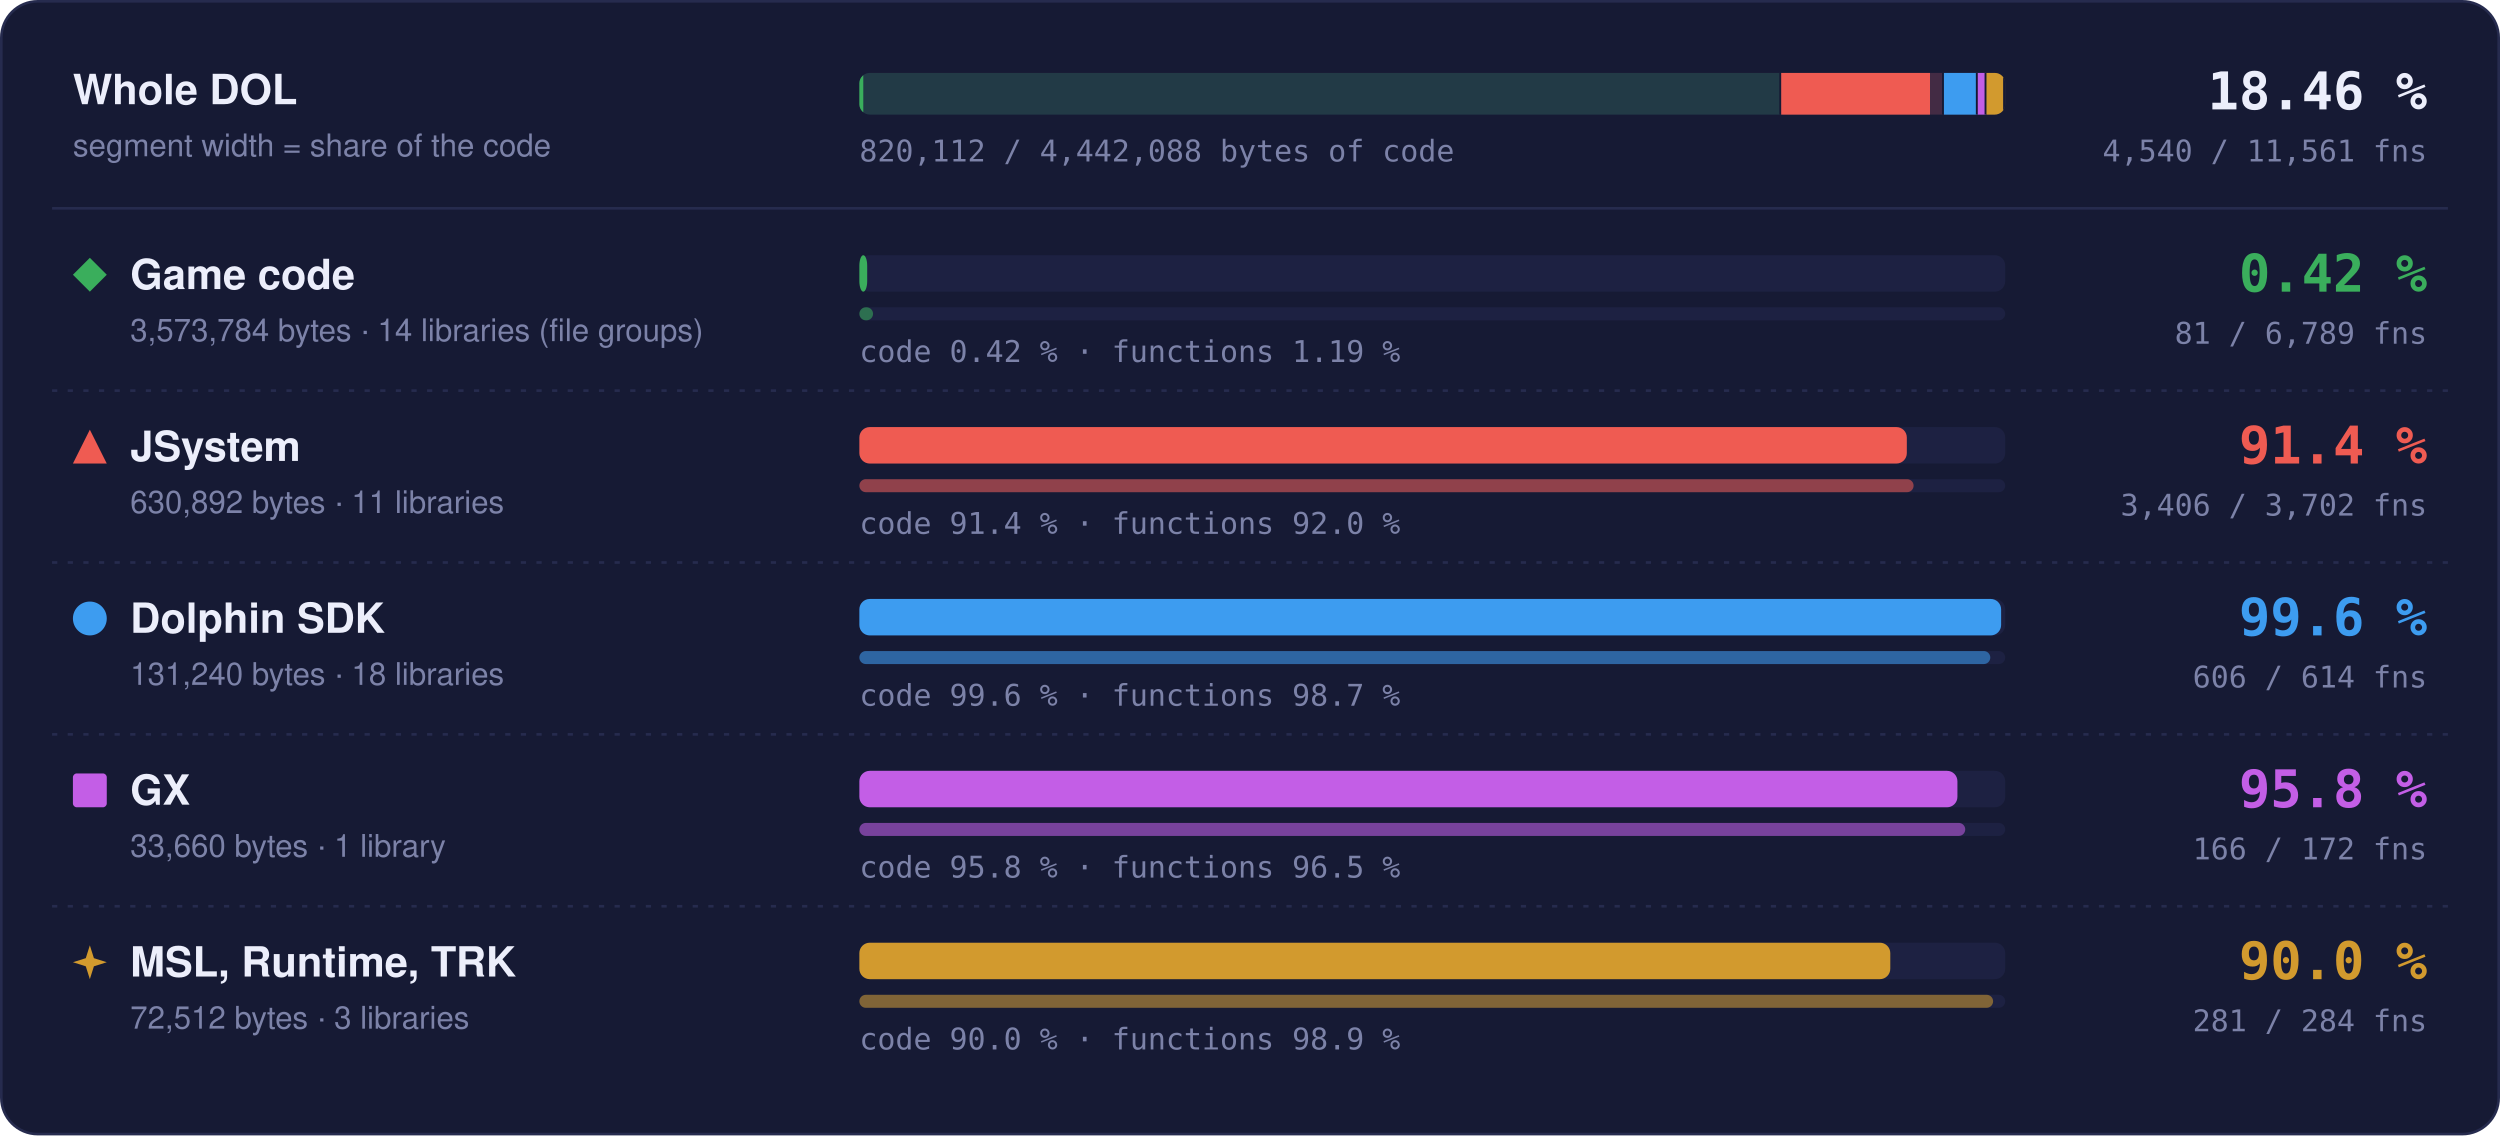
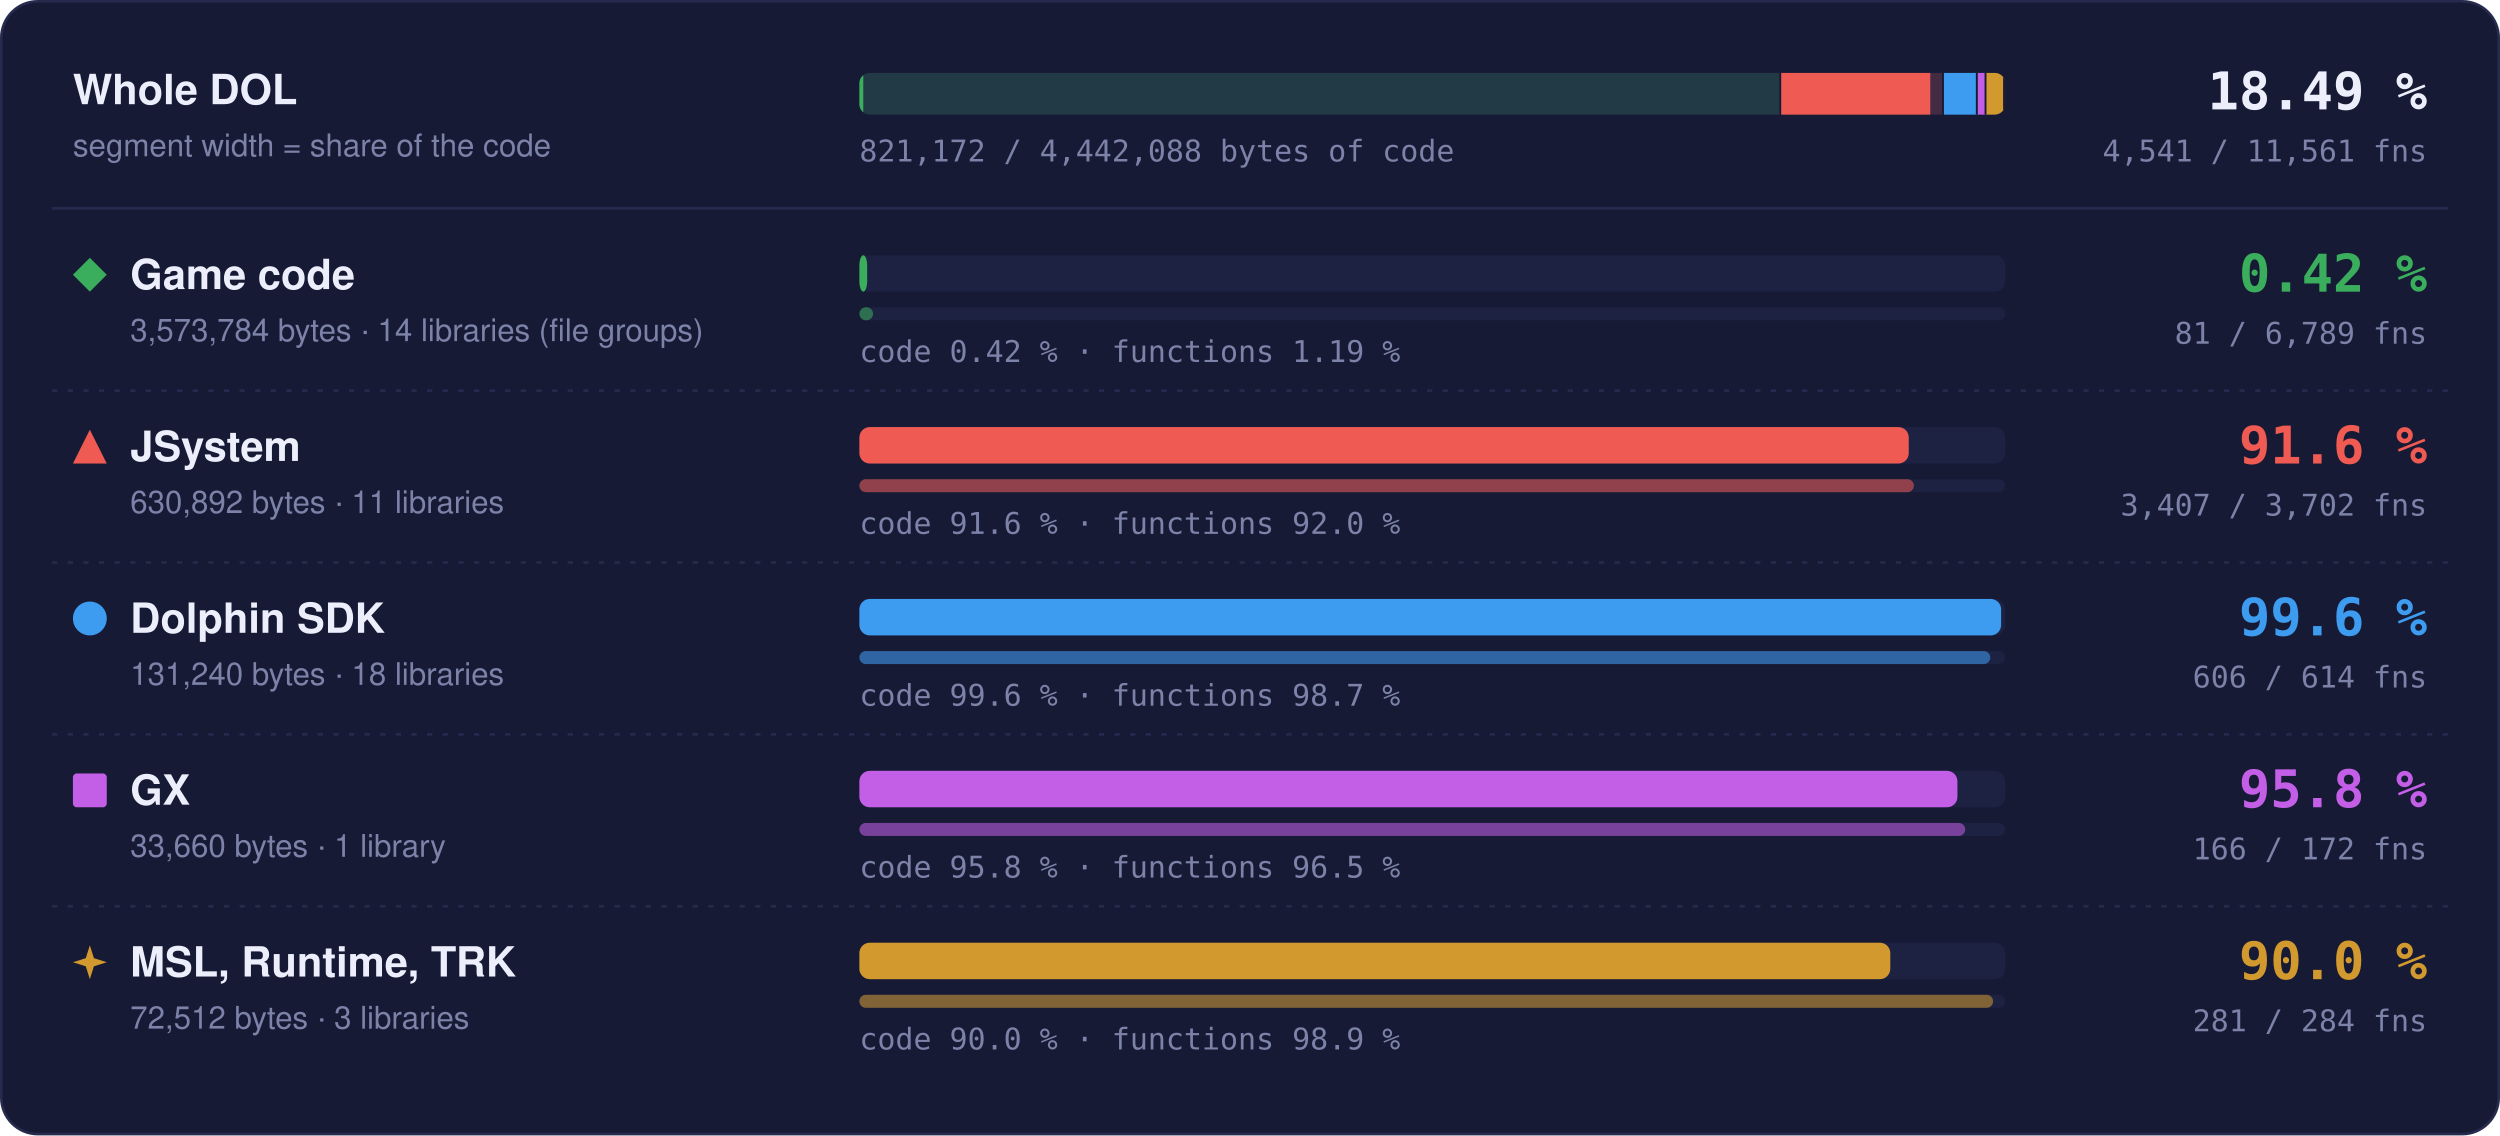
- <svg xmlns="http://www.w3.org/2000/svg" width="960" height="436" viewBox="0 0 960 436" role="img" aria-label="Matched code and functions per region: Game code 0.42 % of code, 81 of 6789 functions; JSystem 91.4 % of code, 3406 of 3702 functions; Dolphin SDK 99.6 % of code, 606 of 614 functions; GX 95.8 % of code, 166 of 172 functions; MSL, Runtime, TRK 90.0 % of code, 281 of 284 functions">
+ <svg xmlns="http://www.w3.org/2000/svg" width="960" height="436" viewBox="0 0 960 436" role="img" aria-label="Matched code and functions per region: Game code 0.42 % of code, 81 of 6789 functions; JSystem 91.6 % of code, 3407 of 3702 functions; Dolphin SDK 99.6 % of code, 606 of 614 functions; GX 95.8 % of code, 166 of 172 functions; MSL, Runtime, TRK 90.0 % of code, 281 of 284 functions">
  <style>text { font-family: -apple-system, BlinkMacSystemFont, 'Segoe UI', Helvetica, Arial, sans-serif; } .mono { font-family: ui-monospace, SFMono-Regular, 'SF Mono', Menlo, Consolas, monospace; } .grow { transform-box: fill-box; transform-origin: 0 50%; animation: grow 1.4s cubic-bezier(.2,.8,.2,1) both; } @keyframes grow { from { transform: scaleX(0); } } @media (prefers-reduced-motion: reduce) { * { animation: none !important; } }</style>
  <rect x="0.5" y="0.5" width="959" height="435" rx="14" fill="#161a34" stroke="#262b4e" />
  <text x="28" y="40" font-size="16" font-weight="700" fill="#eceefb">Whole DOL</text>
  <text x="28" y="60" font-size="12" fill="#7c82a8">segment width = share of the code</text>
  <rect x="330" y="28" width="440" height="16" rx="4" fill="#1d2142" />
  <clipPath id="wb">
    <rect x="330" y="28" width="440" height="16" rx="4" />
  </clipPath>
  <g clip-path="url(#wb)">
    <rect x="330.00" y="28" width="353.99" height="16" fill="#3aae5c" fill-opacity="0.18" />
    <rect class="grow" x="330.00" y="28" width="1.50" height="16" fill="#3aae5c" />
    <rect x="683.24" y="28" width="1.5" height="16" fill="#161a34" />
    <rect x="683.99" y="28" width="62.49" height="16" fill="#ef5b52" fill-opacity="0.18" />
-     <rect class="grow" x="683.99" y="28" width="57.13" height="16" fill="#ef5b52" />
+     <rect class="grow" x="683.99" y="28" width="57.23" height="16" fill="#ef5b52" />
    <rect x="745.73" y="28" width="1.5" height="16" fill="#161a34" />
    <rect x="746.48" y="28" width="13.00" height="16" fill="#3d9cf0" fill-opacity="0.18" />
    <rect class="grow" x="746.48" y="28" width="12.95" height="16" fill="#3d9cf0" />
    <rect x="758.73" y="28" width="1.5" height="16" fill="#161a34" />
    <rect x="759.48" y="28" width="3.33" height="16" fill="#c35ee6" fill-opacity="0.18" />
    <rect class="grow" x="759.48" y="28" width="3.20" height="16" fill="#c35ee6" />
    <rect x="762.07" y="28" width="1.5" height="16" fill="#161a34" />
    <rect x="762.82" y="28" width="7.18" height="16" fill="#d29a2e" fill-opacity="0.18" />
    <rect class="grow" x="762.82" y="28" width="6.46" height="16" fill="#d29a2e" />
    <rect x="769.25" y="28" width="1.5" height="16" fill="#161a34" />
  </g>
-   <text x="932" y="42" text-anchor="end" class="mono" font-size="20" font-weight="700" fill="#eceefb">18.46 %</text>
-   <text x="932" y="62" text-anchor="end" class="mono" font-size="11.5" fill="#7c82a8">4,540 / 11,561 fns</text>
-   <text x="330" y="62" class="mono" font-size="11.5" fill="#7c82a8">820,112 / 4,442,088 bytes of code</text>
+   <text x="932" y="42" text-anchor="end" class="mono" font-size="20" font-weight="700" fill="#eceefb">18.49 %</text>
+   <text x="932" y="62" text-anchor="end" class="mono" font-size="11.5" fill="#7c82a8">4,541 / 11,561 fns</text>
+   <text x="330" y="62" class="mono" font-size="11.5" fill="#7c82a8">821,172 / 4,442,088 bytes of code</text>
  <line x1="20" x2="940" y1="80" y2="80" stroke="#262b4e" />
  <g fill="#3aae5c">
    <path d="M34.5 99L41 105.5L34.5 112L28 105.5Z" />
  </g>
  <text x="50" y="111" font-size="16" font-weight="700" fill="#eceefb">Game code</text>
  <text x="50" y="131" font-size="12" fill="#7c82a8">3,573,784 bytes · 14 libraries (file groups)</text>
  <rect x="330" y="98" width="440" height="14" rx="4" fill="#1d2142" />
  <rect class="grow" style="animation-delay:0.0s" x="330" y="98" width="3.00" height="14" rx="4" fill="#3aae5c" />
  <rect x="330" y="118" width="440" height="5" rx="2.5" fill="#1d2142" />
  <rect class="grow" style="animation-delay:0.2s" x="330" y="118" width="5.25" height="5" rx="2.5" fill="#3aae5c" fill-opacity="0.55" />
  <text x="330" y="139" class="mono" font-size="11.5" fill="#7c82a8">code 0.42 % · functions 1.19 %</text>
  <text x="932" y="112" text-anchor="end" class="mono" font-size="20" font-weight="700" fill="#3aae5c">0.42 %</text>
  <text x="932" y="132" text-anchor="end" class="mono" font-size="11.5" fill="#7c82a8">81 / 6,789 fns</text>
  <line x1="20" x2="940" y1="150" y2="150" stroke="#262b4e" stroke-dasharray="2 4" />
  <g fill="#ef5b52">
    <path d="M34.5 165L41 178L28 178Z" />
  </g>
  <text x="50" y="177" font-size="16" font-weight="700" fill="#eceefb">JSystem</text>
  <text x="50" y="197" font-size="12" fill="#7c82a8">630,892 bytes · 11 libraries</text>
  <rect x="330" y="164" width="440" height="14" rx="4" fill="#1d2142" />
-   <rect class="grow" style="animation-delay:0.1s" x="330" y="164" width="402.22" height="14" rx="4" fill="#ef5b52" />
+   <rect class="grow" style="animation-delay:0.1s" x="330" y="164" width="402.96" height="14" rx="4" fill="#ef5b52" />
  <rect x="330" y="184" width="440" height="5" rx="2.5" fill="#1d2142" />
-   <rect class="grow" style="animation-delay:0.3s" x="330" y="184" width="404.82" height="5" rx="2.5" fill="#ef5b52" fill-opacity="0.55" />
-   <text x="330" y="205" class="mono" font-size="11.5" fill="#7c82a8">code 91.4 % · functions 92.0 %</text>
-   <text x="932" y="178" text-anchor="end" class="mono" font-size="20" font-weight="700" fill="#ef5b52">91.4 %</text>
-   <text x="932" y="198" text-anchor="end" class="mono" font-size="11.5" fill="#7c82a8">3,406 / 3,702 fns</text>
+   <rect class="grow" style="animation-delay:0.3s" x="330" y="184" width="404.94" height="5" rx="2.5" fill="#ef5b52" fill-opacity="0.55" />
+   <text x="330" y="205" class="mono" font-size="11.5" fill="#7c82a8">code 91.6 % · functions 92.0 %</text>
+   <text x="932" y="178" text-anchor="end" class="mono" font-size="20" font-weight="700" fill="#ef5b52">91.6 %</text>
+   <text x="932" y="198" text-anchor="end" class="mono" font-size="11.5" fill="#7c82a8">3,407 / 3,702 fns</text>
  <line x1="20" x2="940" y1="216" y2="216" stroke="#262b4e" stroke-dasharray="2 4" />
  <g fill="#3d9cf0">
    <circle cx="34.5" cy="237.5" r="6.5" />
  </g>
  <text x="50" y="243" font-size="16" font-weight="700" fill="#eceefb">Dolphin SDK</text>
  <text x="50" y="263" font-size="12" fill="#7c82a8">131,240 bytes · 18 libraries</text>
  <rect x="330" y="230" width="440" height="14" rx="4" fill="#1d2142" />
  <rect class="grow" style="animation-delay:0.2s" x="330" y="230" width="438.43" height="14" rx="4" fill="#3d9cf0" />
  <rect x="330" y="250" width="440" height="5" rx="2.5" fill="#1d2142" />
  <rect class="grow" style="animation-delay:0.4s" x="330" y="250" width="434.27" height="5" rx="2.5" fill="#3d9cf0" fill-opacity="0.55" />
  <text x="330" y="271" class="mono" font-size="11.5" fill="#7c82a8">code 99.6 % · functions 98.7 %</text>
  <text x="932" y="244" text-anchor="end" class="mono" font-size="20" font-weight="700" fill="#3d9cf0">99.6 %</text>
  <text x="932" y="264" text-anchor="end" class="mono" font-size="11.5" fill="#7c82a8">606 / 614 fns</text>
  <line x1="20" x2="940" y1="282" y2="282" stroke="#262b4e" stroke-dasharray="2 4" />
  <g fill="#c35ee6">
    <rect x="28" y="297" width="13" height="13" rx="1.5" />
  </g>
  <text x="50" y="309" font-size="16" font-weight="700" fill="#eceefb">GX</text>
  <text x="50" y="329" font-size="12" fill="#7c82a8">33,660 bytes · 1 library</text>
  <rect x="330" y="296" width="440" height="14" rx="4" fill="#1d2142" />
  <rect class="grow" style="animation-delay:0.3s" x="330" y="296" width="421.65" height="14" rx="4" fill="#c35ee6" />
  <rect x="330" y="316" width="440" height="5" rx="2.5" fill="#1d2142" />
  <rect class="grow" style="animation-delay:0.5s" x="330" y="316" width="424.65" height="5" rx="2.5" fill="#c35ee6" fill-opacity="0.55" />
  <text x="330" y="337" class="mono" font-size="11.5" fill="#7c82a8">code 95.8 % · functions 96.5 %</text>
  <text x="932" y="310" text-anchor="end" class="mono" font-size="20" font-weight="700" fill="#c35ee6">95.8 %</text>
  <text x="932" y="330" text-anchor="end" class="mono" font-size="11.5" fill="#7c82a8">166 / 172 fns</text>
  <line x1="20" x2="940" y1="348" y2="348" stroke="#262b4e" stroke-dasharray="2 4" />
  <g fill="#d29a2e">
    <path d="M34.5 363L36.06 367.94L41 369.5L36.06 371.06L34.5 376L32.94 371.06L28 369.5L32.94 367.94Z" />
  </g>
  <text x="50" y="375" font-size="16" font-weight="700" fill="#eceefb">MSL, Runtime, TRK</text>
  <text x="50" y="395" font-size="12" fill="#7c82a8">72,512 bytes · 3 libraries</text>
  <rect x="330" y="362" width="440" height="14" rx="4" fill="#1d2142" />
  <rect class="grow" style="animation-delay:0.4s" x="330" y="362" width="395.87" height="14" rx="4" fill="#d29a2e" />
  <rect x="330" y="382" width="440" height="5" rx="2.5" fill="#1d2142" />
  <rect class="grow" style="animation-delay:0.6s" x="330" y="382" width="435.35" height="5" rx="2.5" fill="#d29a2e" fill-opacity="0.55" />
  <text x="330" y="403" class="mono" font-size="11.5" fill="#7c82a8">code 90.0 % · functions 98.9 %</text>
  <text x="932" y="376" text-anchor="end" class="mono" font-size="20" font-weight="700" fill="#d29a2e">90.0 %</text>
  <text x="932" y="396" text-anchor="end" class="mono" font-size="11.5" fill="#7c82a8">281 / 284 fns</text>
</svg>
